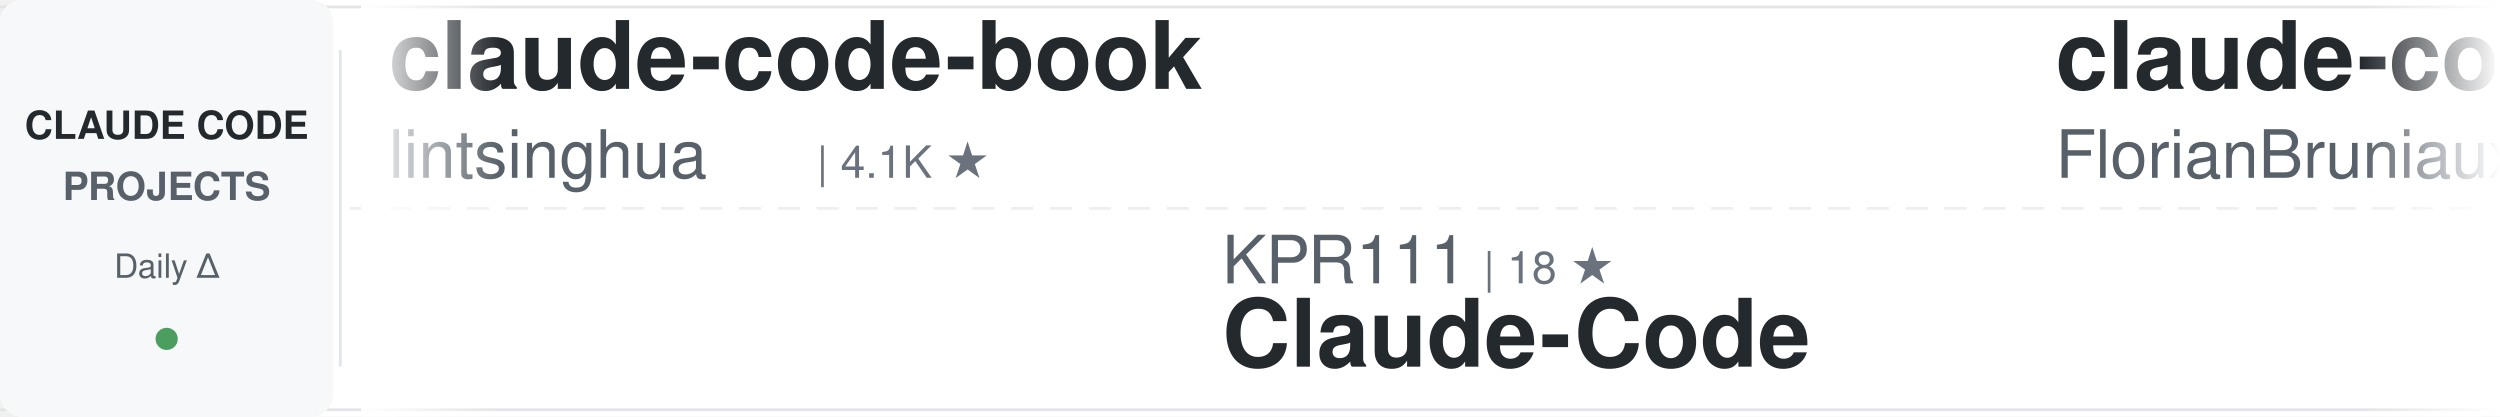
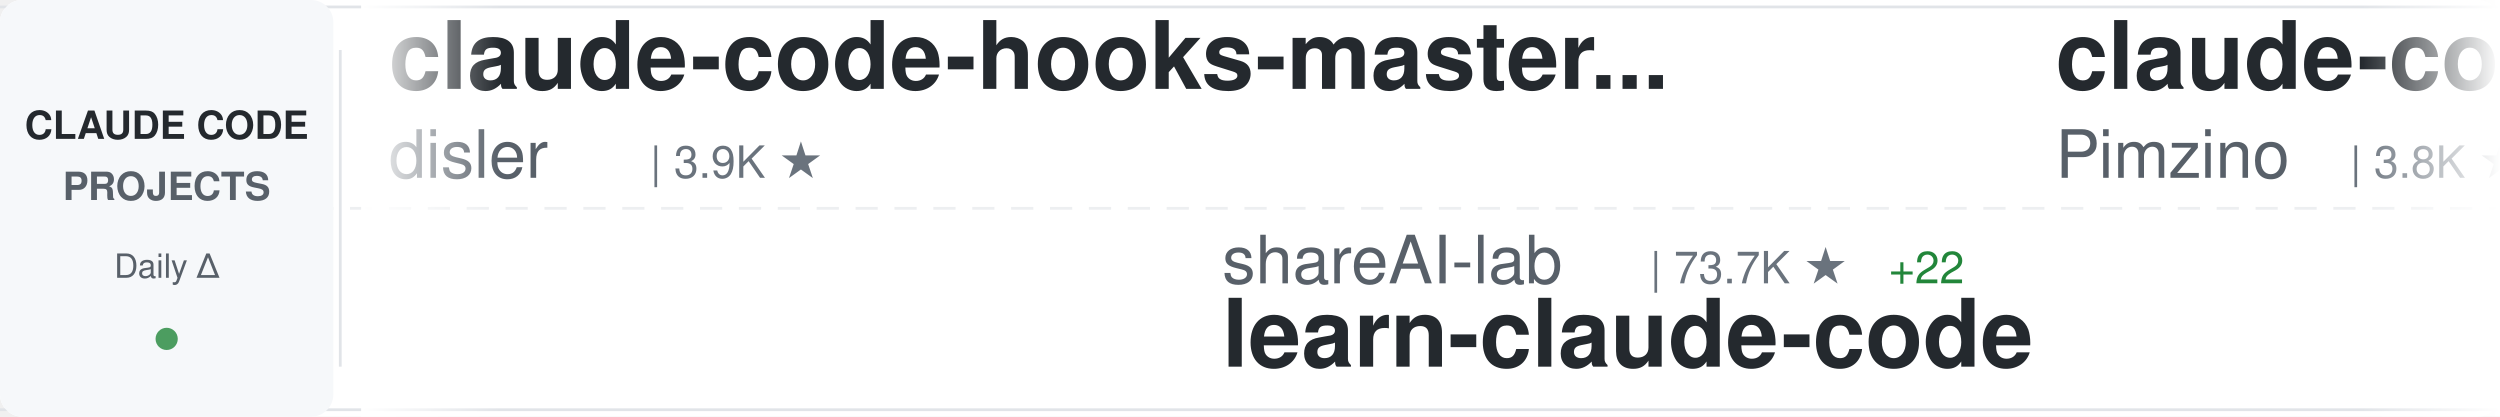
<svg xmlns="http://www.w3.org/2000/svg" width="900" height="150">
  <defs>
    <linearGradient id="awesomeLeftFade" x1="0%" y1="0%" x2="100%" y2="0%">
      <stop offset="0%" style="stop-color:#ffffff;stop-opacity:1" />
      <stop offset="100%" style="stop-color:#ffffff;stop-opacity:0" />
    </linearGradient>
    <linearGradient id="awesomeRightFade" x1="0%" y1="0%" x2="100%" y2="0%">
      <stop offset="0%" style="stop-color:#ffffff;stop-opacity:0" />
      <stop offset="100%" style="stop-color:#ffffff;stop-opacity:1" />
    </linearGradient>
  </defs>
  <rect width="900" height="150" fill="#ffffff" rx="8" />
  <rect x="0" y="2" width="900" height="1" fill="#e1e4e8" />
  <rect x="0" y="147" width="900" height="1" fill="#e1e4e8" />
  <line x1="0" y1="75" x2="900" y2="75" stroke="#e1e4e8" stroke-width="1" stroke-dasharray="8 6" opacity="0.6" />
  <rect x="0" y="0" width="120" height="150" fill="#f6f8fa" rx="8" />
  <text x="60" y="50" font-family="-apple-system, BlinkMacSystemFont, 'Segoe UI', Helvetica, Arial, sans-serif" font-size="14" font-weight="600" fill="#24292e" text-anchor="middle">CLAUDE CODE</text>
  <text x="60" y="72" font-family="-apple-system, BlinkMacSystemFont, 'Segoe UI', Helvetica, Arial, sans-serif" font-size="14" font-weight="600" fill="#586069" text-anchor="middle">PROJECTS</text>
  <text x="60" y="100" font-family="-apple-system, BlinkMacSystemFont, 'Segoe UI', Helvetica, Arial, sans-serif" font-size="12" font-weight="500" fill="#586069" text-anchor="middle">Daily Δ</text>
  <circle cx="60" cy="122" r="4" fill="#22863a" opacity="0.8" />
  <rect x="122" y="18" width="1" height="114" fill="#e1e4e8" />
  <clipPath id="awesomeTickerClip">
    <rect x="130" y="0" width="770" height="150" />
  </clipPath>
  <g clip-path="url(#awesomeTickerClip)">
    <g id="awesomeTickerItems">
      <animateTransform attributeName="transform" attributeType="XML" type="translate" from="0 0" to="-3000 0" dur="54s" repeatCount="indefinite" />
      <g transform="translate(0, 0)">
-         <text x="140" y="32" font-family="-apple-system, BlinkMacSystemFont, 'Segoe UI', Helvetica, Arial, sans-serif" font-size="34" font-weight="600" fill="#24292e">claude-code-book</text>
-         <text x="140" y="64" font-family="-apple-system, BlinkMacSystemFont, 'Segoe UI', Helvetica, Arial, sans-serif" font-size="24" font-weight="400" fill="#586069">lintsinghua</text>
-         <text x="294" y="64" font-family="-apple-system, BlinkMacSystemFont, 'Segoe UI', Helvetica, Arial, sans-serif" font-size="16" font-weight="500" fill="#6a737d">| 4.1K ★</text>
+         <text x="140" y="32" font-family="-apple-system, BlinkMacSystemFont, 'Segoe UI', Helvetica, Arial, sans-serif" font-size="34" font-weight="600" fill="#24292e">claude-code-hooks-master...</text>
+         <text x="140" y="64" font-family="-apple-system, BlinkMacSystemFont, 'Segoe UI', Helvetica, Arial, sans-serif" font-size="24" font-weight="400" fill="#586069">disler</text>
+         <text x="234" y="64" font-family="-apple-system, BlinkMacSystemFont, 'Segoe UI', Helvetica, Arial, sans-serif" font-size="16" font-weight="500" fill="#6a737d">| 3.9K ★</text>
      </g>
      <g transform="translate(300, 0)">
-         <text x="140" y="102" font-family="-apple-system, BlinkMacSystemFont, 'Segoe UI', Helvetica, Arial, sans-serif" font-size="24" font-weight="400" fill="#586069">KPR111</text>
-         <text x="234" y="102" font-family="-apple-system, BlinkMacSystemFont, 'Segoe UI', Helvetica, Arial, sans-serif" font-size="16" font-weight="500" fill="#6a737d">| 18 ★</text>
-         <text x="140" y="132" font-family="-apple-system, BlinkMacSystemFont, 'Segoe UI', Helvetica, Arial, sans-serif" font-size="34" font-weight="600" fill="#24292e">Claude-Code</text>
+         <text x="140" y="102" font-family="-apple-system, BlinkMacSystemFont, 'Segoe UI', Helvetica, Arial, sans-serif" font-size="24" font-weight="400" fill="#586069">shareAI-lab</text>
+         <text x="294" y="102" font-family="-apple-system, BlinkMacSystemFont, 'Segoe UI', Helvetica, Arial, sans-serif" font-size="16" font-weight="500" fill="#6a737d">| 73.7K ★</text>
+         <text x="380" y="102" font-family="-apple-system, BlinkMacSystemFont, 'Segoe UI', Helvetica, Arial, sans-serif" font-size="16" font-weight="500" fill="#22863a"> +22</text>
+         <text x="140" y="132" font-family="-apple-system, BlinkMacSystemFont, 'Segoe UI', Helvetica, Arial, sans-serif" font-size="34" font-weight="600" fill="#24292e">learn-claude-code</text>
      </g>
      <g transform="translate(600, 0)">
+         <text x="140" y="32" font-family="-apple-system, BlinkMacSystemFont, 'Segoe UI', Helvetica, Arial, sans-serif" font-size="34" font-weight="600" fill="#24292e">claude-code-spec-workflo...</text>
+         <text x="140" y="64" font-family="-apple-system, BlinkMacSystemFont, 'Segoe UI', Helvetica, Arial, sans-serif" font-size="24" font-weight="400" fill="#586069">Pimzino</text>
+         <text x="246" y="64" font-family="-apple-system, BlinkMacSystemFont, 'Segoe UI', Helvetica, Arial, sans-serif" font-size="16" font-weight="500" fill="#6a737d">| 3.8K ★</text>
+       </g>
+       <g transform="translate(900, 0)">
+         <text x="140" y="102" font-family="-apple-system, BlinkMacSystemFont, 'Segoe UI', Helvetica, Arial, sans-serif" font-size="24" font-weight="400" fill="#586069">davila7</text>
+         <text x="246" y="102" font-family="-apple-system, BlinkMacSystemFont, 'Segoe UI', Helvetica, Arial, sans-serif" font-size="16" font-weight="500" fill="#6a737d">| 30.2K ★</text>
+         <text x="332" y="102" font-family="-apple-system, BlinkMacSystemFont, 'Segoe UI', Helvetica, Arial, sans-serif" font-size="16" font-weight="500" fill="#22863a"> +1</text>
+         <text x="140" y="132" font-family="-apple-system, BlinkMacSystemFont, 'Segoe UI', Helvetica, Arial, sans-serif" font-size="34" font-weight="600" fill="#24292e">claude-code-templates</text>
+       </g>
+       <g transform="translate(1200, 0)">
        <text x="140" y="32" font-family="-apple-system, BlinkMacSystemFont, 'Segoe UI', Helvetica, Arial, sans-serif" font-size="34" font-weight="600" fill="#24292e">claude-code-ultimate-gui...</text>
        <text x="140" y="64" font-family="-apple-system, BlinkMacSystemFont, 'Segoe UI', Helvetica, Arial, sans-serif" font-size="24" font-weight="400" fill="#586069">FlorianBruniaux</text>
        <text x="342" y="64" font-family="-apple-system, BlinkMacSystemFont, 'Segoe UI', Helvetica, Arial, sans-serif" font-size="16" font-weight="500" fill="#6a737d">| 5.7K ★</text>
        <text x="419" y="64" font-family="-apple-system, BlinkMacSystemFont, 'Segoe UI', Helvetica, Arial, sans-serif" font-size="16" font-weight="500" fill="#22863a"> +1</text>
      </g>
-       <g transform="translate(900, 0)">
-         <text x="140" y="102" font-family="-apple-system, BlinkMacSystemFont, 'Segoe UI', Helvetica, Arial, sans-serif" font-size="24" font-weight="400" fill="#586069">SeemSeam</text>
-         <text x="258" y="102" font-family="-apple-system, BlinkMacSystemFont, 'Segoe UI', Helvetica, Arial, sans-serif" font-size="16" font-weight="500" fill="#6a737d">| 3.4K ★</text>
-         <text x="140" y="132" font-family="-apple-system, BlinkMacSystemFont, 'Segoe UI', Helvetica, Arial, sans-serif" font-size="34" font-weight="600" fill="#24292e">claude_codex_bridge</text>
+       <g transform="translate(1500, 0)">
+         <text x="140" y="102" font-family="-apple-system, BlinkMacSystemFont, 'Segoe UI', Helvetica, Arial, sans-serif" font-size="24" font-weight="400" fill="#586069">Alishahryar1</text>
+         <text x="306" y="102" font-family="-apple-system, BlinkMacSystemFont, 'Segoe UI', Helvetica, Arial, sans-serif" font-size="16" font-weight="500" fill="#6a737d">| 45.1K ★</text>
+         <text x="392" y="102" font-family="-apple-system, BlinkMacSystemFont, 'Segoe UI', Helvetica, Arial, sans-serif" font-size="16" font-weight="500" fill="#22863a"> +19</text>
+         <text x="140" y="132" font-family="-apple-system, BlinkMacSystemFont, 'Segoe UI', Helvetica, Arial, sans-serif" font-size="34" font-weight="600" fill="#24292e">free-claude-code</text>
      </g>
-       <g transform="translate(1200, 0)">
-         <text x="140" y="32" font-family="-apple-system, BlinkMacSystemFont, 'Segoe UI', Helvetica, Arial, sans-serif" font-size="34" font-weight="600" fill="#24292e">Claude-Code-Source-Study</text>
-         <text x="140" y="64" font-family="-apple-system, BlinkMacSystemFont, 'Segoe UI', Helvetica, Arial, sans-serif" font-size="24" font-weight="400" fill="#586069">luyao618</text>
-         <text x="258" y="64" font-family="-apple-system, BlinkMacSystemFont, 'Segoe UI', Helvetica, Arial, sans-serif" font-size="16" font-weight="500" fill="#6a737d">| 1.7K ★</text>
+       <g transform="translate(1800, 0)">
+         <text x="140" y="32" font-family="-apple-system, BlinkMacSystemFont, 'Segoe UI', Helvetica, Arial, sans-serif" font-size="34" font-weight="600" fill="#24292e">claude_codex_bridge</text>
+         <text x="140" y="64" font-family="-apple-system, BlinkMacSystemFont, 'Segoe UI', Helvetica, Arial, sans-serif" font-size="24" font-weight="400" fill="#586069">SeemSeam</text>
+         <text x="258" y="64" font-family="-apple-system, BlinkMacSystemFont, 'Segoe UI', Helvetica, Arial, sans-serif" font-size="16" font-weight="500" fill="#6a737d">| 3.4K ★</text>
+         <text x="335" y="64" font-family="-apple-system, BlinkMacSystemFont, 'Segoe UI', Helvetica, Arial, sans-serif" font-size="16" font-weight="500" fill="#22863a"> +1</text>
      </g>
-       <g transform="translate(1500, 0)">
+       <g transform="translate(2100, 0)">
+         <text x="140" y="102" font-family="-apple-system, BlinkMacSystemFont, 'Segoe UI', Helvetica, Arial, sans-serif" font-size="24" font-weight="400" fill="#586069">Cranot</text>
+         <text x="234" y="102" font-family="-apple-system, BlinkMacSystemFont, 'Segoe UI', Helvetica, Arial, sans-serif" font-size="16" font-weight="500" fill="#6a737d">| 2.9K ★</text>
+         <text x="140" y="132" font-family="-apple-system, BlinkMacSystemFont, 'Segoe UI', Helvetica, Arial, sans-serif" font-size="34" font-weight="600" fill="#24292e">claude-code-guide</text>
+       </g>
+       <g transform="translate(2400, 0)">
+         <text x="140" y="32" font-family="-apple-system, BlinkMacSystemFont, 'Segoe UI', Helvetica, Arial, sans-serif" font-size="34" font-weight="600" fill="#24292e">claude-code-cli</text>
+         <text x="140" y="64" font-family="-apple-system, BlinkMacSystemFont, 'Segoe UI', Helvetica, Arial, sans-serif" font-size="24" font-weight="400" fill="#586069">huangserva</text>
+         <text x="282" y="64" font-family="-apple-system, BlinkMacSystemFont, 'Segoe UI', Helvetica, Arial, sans-serif" font-size="16" font-weight="500" fill="#6a737d">| 622 ★</text>
+       </g>
+       <g transform="translate(2700, 0)">
+         <text x="140" y="102" font-family="-apple-system, BlinkMacSystemFont, 'Segoe UI', Helvetica, Arial, sans-serif" font-size="24" font-weight="400" fill="#586069">Yuyz0112</text>
+         <text x="258" y="102" font-family="-apple-system, BlinkMacSystemFont, 'Segoe UI', Helvetica, Arial, sans-serif" font-size="16" font-weight="500" fill="#6a737d">| 2.4K ★</text>
+         <text x="335" y="102" font-family="-apple-system, BlinkMacSystemFont, 'Segoe UI', Helvetica, Arial, sans-serif" font-size="16" font-weight="500" fill="#22863a"> +2</text>
+         <text x="140" y="132" font-family="-apple-system, BlinkMacSystemFont, 'Segoe UI', Helvetica, Arial, sans-serif" font-size="34" font-weight="600" fill="#24292e">claude-code-reverse</text>
+       </g>
+       <g transform="translate(3000, 0)">
+         <text x="140" y="32" font-family="-apple-system, BlinkMacSystemFont, 'Segoe UI', Helvetica, Arial, sans-serif" font-size="34" font-weight="600" fill="#24292e">claude-code-hooks-master...</text>
+         <text x="140" y="64" font-family="-apple-system, BlinkMacSystemFont, 'Segoe UI', Helvetica, Arial, sans-serif" font-size="24" font-weight="400" fill="#586069">disler</text>
+         <text x="234" y="64" font-family="-apple-system, BlinkMacSystemFont, 'Segoe UI', Helvetica, Arial, sans-serif" font-size="16" font-weight="500" fill="#6a737d">| 3.9K ★</text>
+       </g>
+       <g transform="translate(3300, 0)">
        <text x="140" y="102" font-family="-apple-system, BlinkMacSystemFont, 'Segoe UI', Helvetica, Arial, sans-serif" font-size="24" font-weight="400" fill="#586069">shareAI-lab</text>
        <text x="294" y="102" font-family="-apple-system, BlinkMacSystemFont, 'Segoe UI', Helvetica, Arial, sans-serif" font-size="16" font-weight="500" fill="#6a737d">| 73.7K ★</text>
-         <text x="380" y="102" font-family="-apple-system, BlinkMacSystemFont, 'Segoe UI', Helvetica, Arial, sans-serif" font-size="16" font-weight="500" fill="#22863a"> +11</text>
+         <text x="380" y="102" font-family="-apple-system, BlinkMacSystemFont, 'Segoe UI', Helvetica, Arial, sans-serif" font-size="16" font-weight="500" fill="#22863a"> +22</text>
        <text x="140" y="132" font-family="-apple-system, BlinkMacSystemFont, 'Segoe UI', Helvetica, Arial, sans-serif" font-size="34" font-weight="600" fill="#24292e">learn-claude-code</text>
      </g>
-       <g transform="translate(1800, 0)">
-         <text x="140" y="32" font-family="-apple-system, BlinkMacSystemFont, 'Segoe UI', Helvetica, Arial, sans-serif" font-size="34" font-weight="600" fill="#24292e">oh-my-claudecode</text>
-         <text x="140" y="64" font-family="-apple-system, BlinkMacSystemFont, 'Segoe UI', Helvetica, Arial, sans-serif" font-size="24" font-weight="400" fill="#586069">Yeachan-Heo</text>
-         <text x="294" y="64" font-family="-apple-system, BlinkMacSystemFont, 'Segoe UI', Helvetica, Arial, sans-serif" font-size="16" font-weight="500" fill="#6a737d">| 38.5K ★</text>
-         <text x="380" y="64" font-family="-apple-system, BlinkMacSystemFont, 'Segoe UI', Helvetica, Arial, sans-serif" font-size="16" font-weight="500" fill="#22863a"> +3</text>
-       </g>
-       <g transform="translate(2100, 0)">
-         <text x="140" y="102" font-family="-apple-system, BlinkMacSystemFont, 'Segoe UI', Helvetica, Arial, sans-serif" font-size="24" font-weight="400" fill="#586069">rohitg00</text>
-         <text x="258" y="102" font-family="-apple-system, BlinkMacSystemFont, 'Segoe UI', Helvetica, Arial, sans-serif" font-size="16" font-weight="500" fill="#6a737d">| 2.5K ★</text>
-         <text x="335" y="102" font-family="-apple-system, BlinkMacSystemFont, 'Segoe UI', Helvetica, Arial, sans-serif" font-size="16" font-weight="500" fill="#22863a"> +2</text>
-         <text x="140" y="132" font-family="-apple-system, BlinkMacSystemFont, 'Segoe UI', Helvetica, Arial, sans-serif" font-size="34" font-weight="600" fill="#24292e">awesome-claude-code-tool...</text>
-       </g>
-       <g transform="translate(2400, 0)">
-         <text x="140" y="32" font-family="-apple-system, BlinkMacSystemFont, 'Segoe UI', Helvetica, Arial, sans-serif" font-size="34" font-weight="600" fill="#24292e">claude-code-hub</text>
-         <text x="140" y="64" font-family="-apple-system, BlinkMacSystemFont, 'Segoe UI', Helvetica, Arial, sans-serif" font-size="24" font-weight="400" fill="#586069">ding113</text>
-         <text x="246" y="64" font-family="-apple-system, BlinkMacSystemFont, 'Segoe UI', Helvetica, Arial, sans-serif" font-size="16" font-weight="500" fill="#6a737d">| 3.3K ★</text>
-         <text x="323" y="64" font-family="-apple-system, BlinkMacSystemFont, 'Segoe UI', Helvetica, Arial, sans-serif" font-size="16" font-weight="500" fill="#22863a"> +1</text>
-       </g>
-       <g transform="translate(2700, 0)">
-         <text x="140" y="102" font-family="-apple-system, BlinkMacSystemFont, 'Segoe UI', Helvetica, Arial, sans-serif" font-size="24" font-weight="400" fill="#586069">Alishahryar1</text>
-         <text x="306" y="102" font-family="-apple-system, BlinkMacSystemFont, 'Segoe UI', Helvetica, Arial, sans-serif" font-size="16" font-weight="500" fill="#6a737d">| 45.1K ★</text>
-         <text x="392" y="102" font-family="-apple-system, BlinkMacSystemFont, 'Segoe UI', Helvetica, Arial, sans-serif" font-size="16" font-weight="500" fill="#22863a"> +18</text>
-         <text x="140" y="132" font-family="-apple-system, BlinkMacSystemFont, 'Segoe UI', Helvetica, Arial, sans-serif" font-size="34" font-weight="600" fill="#24292e">free-claude-code</text>
-       </g>
-       <g transform="translate(3000, 0)">
-         <text x="140" y="32" font-family="-apple-system, BlinkMacSystemFont, 'Segoe UI', Helvetica, Arial, sans-serif" font-size="34" font-weight="600" fill="#24292e">claude-code-book</text>
-         <text x="140" y="64" font-family="-apple-system, BlinkMacSystemFont, 'Segoe UI', Helvetica, Arial, sans-serif" font-size="24" font-weight="400" fill="#586069">lintsinghua</text>
-         <text x="294" y="64" font-family="-apple-system, BlinkMacSystemFont, 'Segoe UI', Helvetica, Arial, sans-serif" font-size="16" font-weight="500" fill="#6a737d">| 4.1K ★</text>
-       </g>
-       <g transform="translate(3300, 0)">
-         <text x="140" y="102" font-family="-apple-system, BlinkMacSystemFont, 'Segoe UI', Helvetica, Arial, sans-serif" font-size="24" font-weight="400" fill="#586069">KPR111</text>
-         <text x="234" y="102" font-family="-apple-system, BlinkMacSystemFont, 'Segoe UI', Helvetica, Arial, sans-serif" font-size="16" font-weight="500" fill="#6a737d">| 18 ★</text>
-         <text x="140" y="132" font-family="-apple-system, BlinkMacSystemFont, 'Segoe UI', Helvetica, Arial, sans-serif" font-size="34" font-weight="600" fill="#24292e">Claude-Code</text>
-       </g>
      <g transform="translate(3600, 0)">
-         <text x="140" y="32" font-family="-apple-system, BlinkMacSystemFont, 'Segoe UI', Helvetica, Arial, sans-serif" font-size="34" font-weight="600" fill="#24292e">claude-code-ultimate-gui...</text>
-         <text x="140" y="64" font-family="-apple-system, BlinkMacSystemFont, 'Segoe UI', Helvetica, Arial, sans-serif" font-size="24" font-weight="400" fill="#586069">FlorianBruniaux</text>
-         <text x="342" y="64" font-family="-apple-system, BlinkMacSystemFont, 'Segoe UI', Helvetica, Arial, sans-serif" font-size="16" font-weight="500" fill="#6a737d">| 5.7K ★</text>
-         <text x="419" y="64" font-family="-apple-system, BlinkMacSystemFont, 'Segoe UI', Helvetica, Arial, sans-serif" font-size="16" font-weight="500" fill="#22863a"> +1</text>
+         <text x="140" y="32" font-family="-apple-system, BlinkMacSystemFont, 'Segoe UI', Helvetica, Arial, sans-serif" font-size="34" font-weight="600" fill="#24292e">claude-code-spec-workflo...</text>
+         <text x="140" y="64" font-family="-apple-system, BlinkMacSystemFont, 'Segoe UI', Helvetica, Arial, sans-serif" font-size="24" font-weight="400" fill="#586069">Pimzino</text>
+         <text x="246" y="64" font-family="-apple-system, BlinkMacSystemFont, 'Segoe UI', Helvetica, Arial, sans-serif" font-size="16" font-weight="500" fill="#6a737d">| 3.8K ★</text>
      </g>
      <g transform="translate(3900, 0)">
-         <text x="140" y="102" font-family="-apple-system, BlinkMacSystemFont, 'Segoe UI', Helvetica, Arial, sans-serif" font-size="24" font-weight="400" fill="#586069">SeemSeam</text>
-         <text x="258" y="102" font-family="-apple-system, BlinkMacSystemFont, 'Segoe UI', Helvetica, Arial, sans-serif" font-size="16" font-weight="500" fill="#6a737d">| 3.4K ★</text>
-         <text x="140" y="132" font-family="-apple-system, BlinkMacSystemFont, 'Segoe UI', Helvetica, Arial, sans-serif" font-size="34" font-weight="600" fill="#24292e">claude_codex_bridge</text>
+         <text x="140" y="102" font-family="-apple-system, BlinkMacSystemFont, 'Segoe UI', Helvetica, Arial, sans-serif" font-size="24" font-weight="400" fill="#586069">davila7</text>
+         <text x="246" y="102" font-family="-apple-system, BlinkMacSystemFont, 'Segoe UI', Helvetica, Arial, sans-serif" font-size="16" font-weight="500" fill="#6a737d">| 30.2K ★</text>
+         <text x="332" y="102" font-family="-apple-system, BlinkMacSystemFont, 'Segoe UI', Helvetica, Arial, sans-serif" font-size="16" font-weight="500" fill="#22863a"> +1</text>
+         <text x="140" y="132" font-family="-apple-system, BlinkMacSystemFont, 'Segoe UI', Helvetica, Arial, sans-serif" font-size="34" font-weight="600" fill="#24292e">claude-code-templates</text>
      </g>
    </g>
  </g>
  <rect x="130" y="0" width="50" height="150" fill="url(#awesomeLeftFade)" />
  <rect x="850" y="0" width="50" height="150" fill="url(#awesomeRightFade)" />
</svg>
